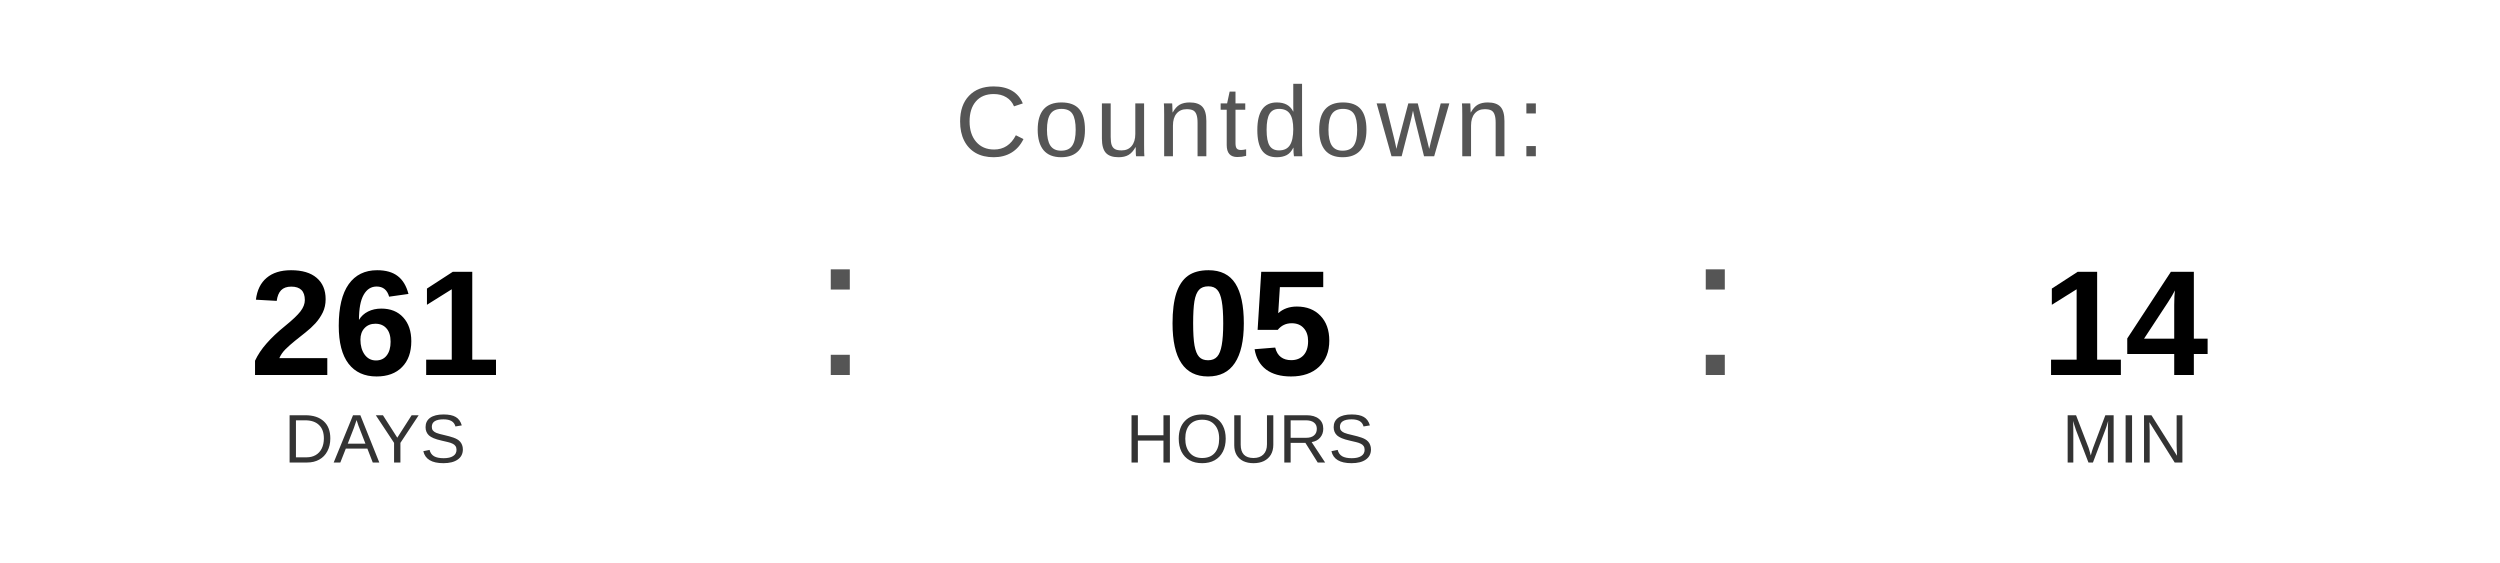
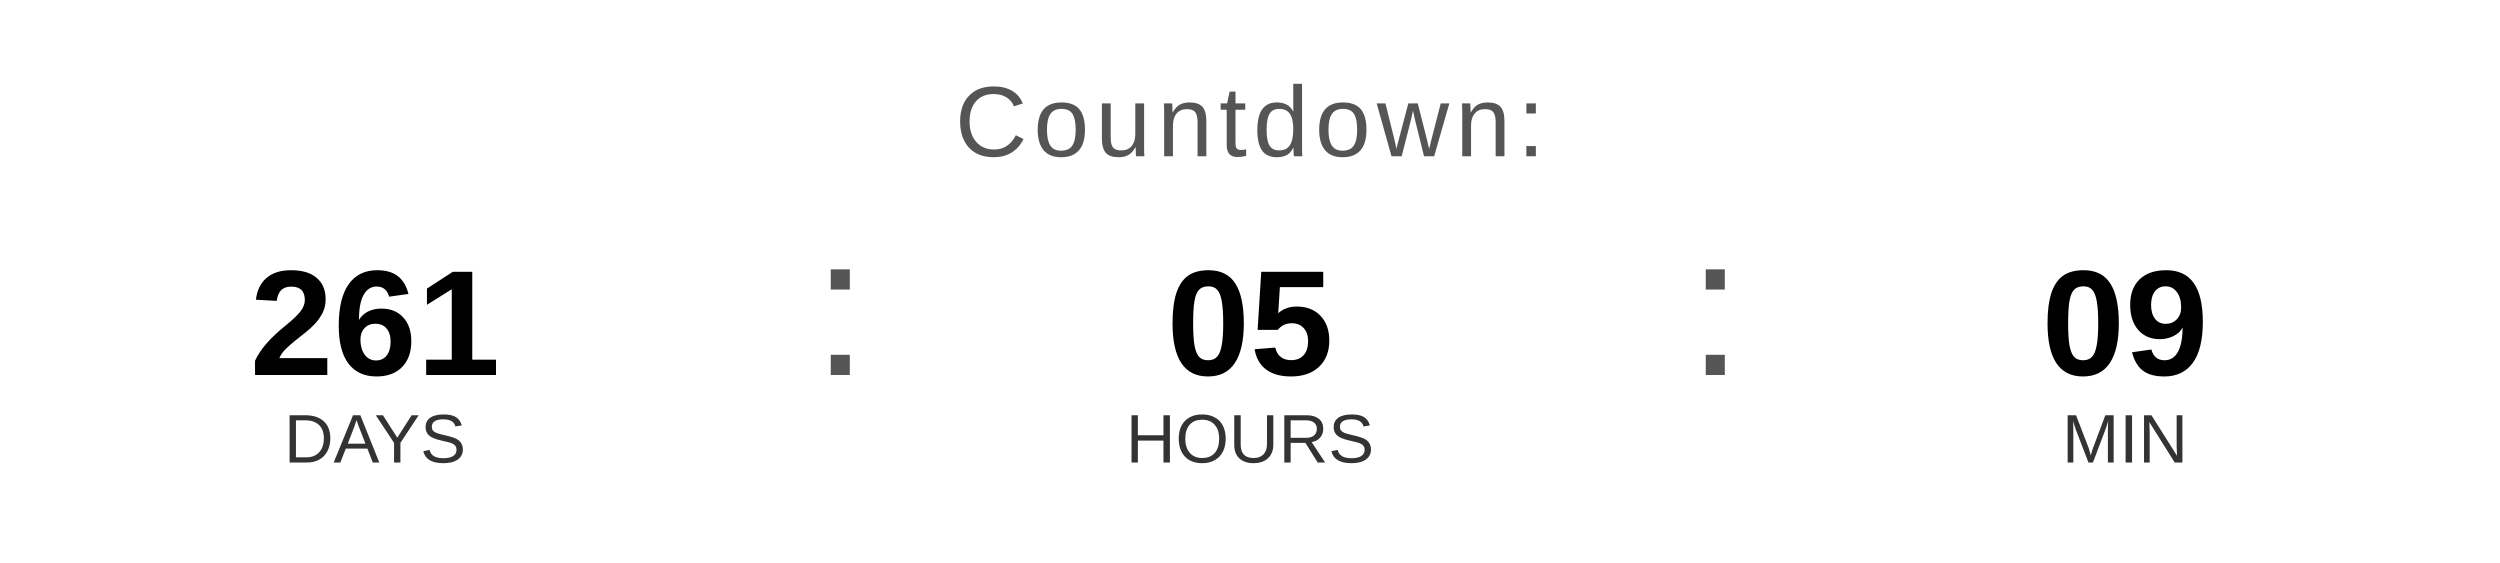
<svg xmlns="http://www.w3.org/2000/svg" width="400" height="90" viewBox="0 0 400 90">
  <text x="200" y="25" font-family="Arial, Helvetica, sans-serif" font-size="16" fill="#555555" text-anchor="middle" letter-spacing="1">
    Countdown:
  </text>
  <text x="60" y="60" font-family="Arial, Helvetica, sans-serif" font-size="24" font-weight="bold" fill="#000000" text-anchor="middle">261</text>
  <text x="60" y="74" font-family="Arial, Helvetica, sans-serif" font-size="11" fill="#333333" text-anchor="middle">DAYS</text>
  <text x="130" y="60" font-family="Arial, sans-serif" font-size="32" fill="#555555">:</text>
  <text x="200" y="60" font-family="Arial, Helvetica, sans-serif" font-size="24" font-weight="bold" fill="#000000" text-anchor="middle">05</text>
  <text x="200" y="74" font-family="Arial, Helvetica, sans-serif" font-size="11" fill="#333333" text-anchor="middle">HOURS</text>
  <text x="270" y="60" font-family="Arial, sans-serif" font-size="32" fill="#555555">:</text>
-   <text x="340" y="60" font-family="Arial, Helvetica, sans-serif" font-size="24" font-weight="bold" fill="#000000" text-anchor="middle">14</text>
+   <text x="340" y="60" font-family="Arial, Helvetica, sans-serif" font-size="24" font-weight="bold" fill="#000000" text-anchor="middle">09</text>
  <text x="340" y="74" font-family="Arial, Helvetica, sans-serif" font-size="11" fill="#333333" text-anchor="middle">MIN</text>
</svg>
